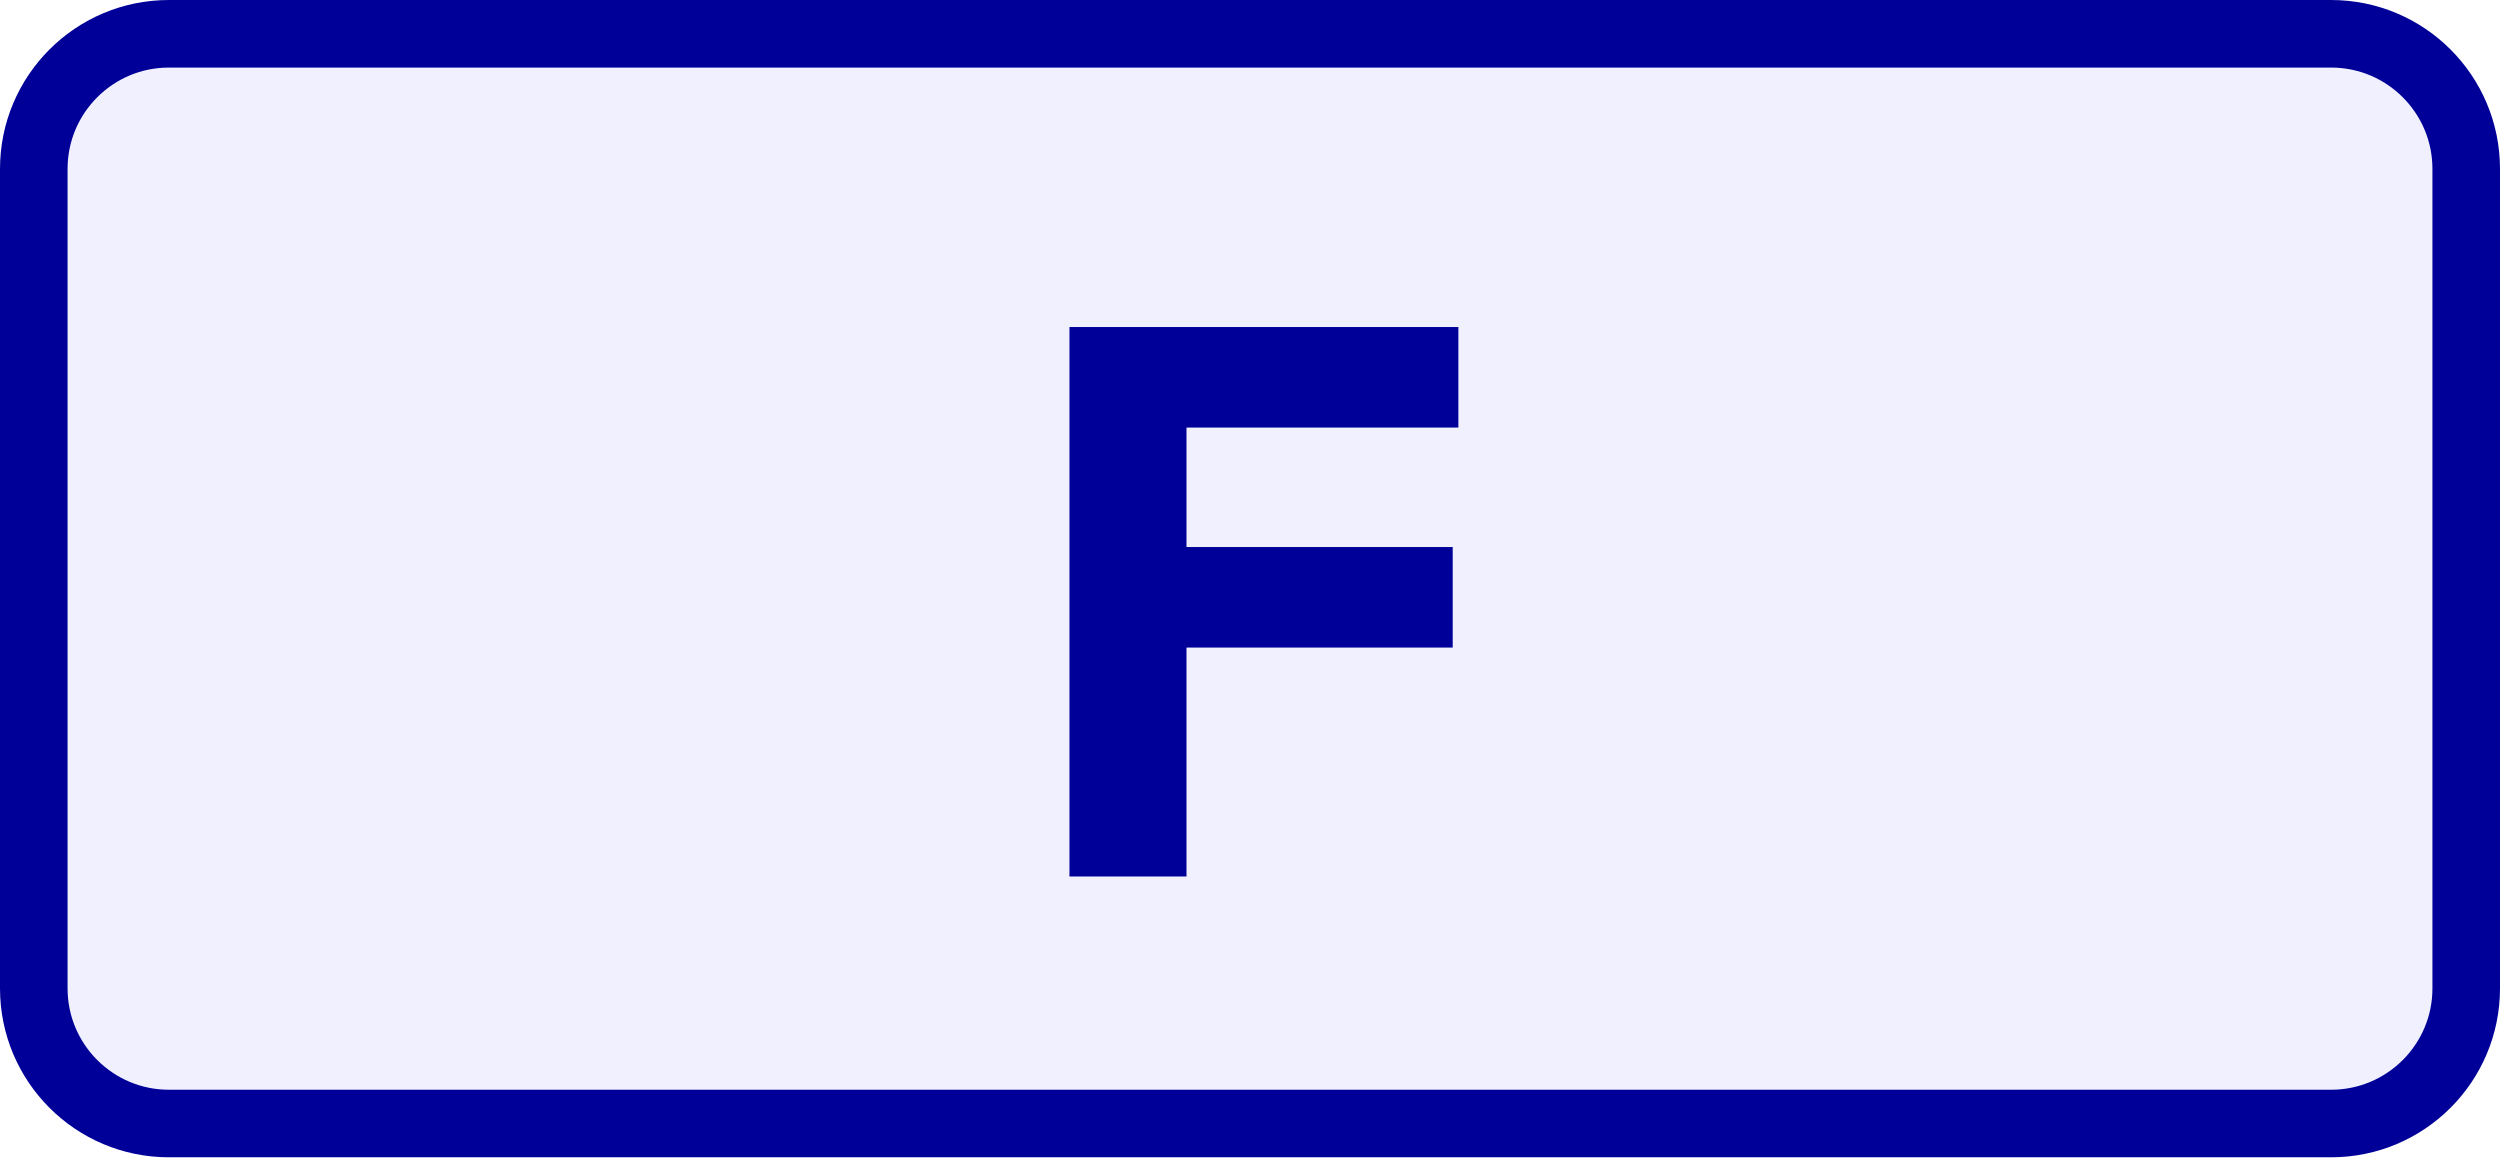
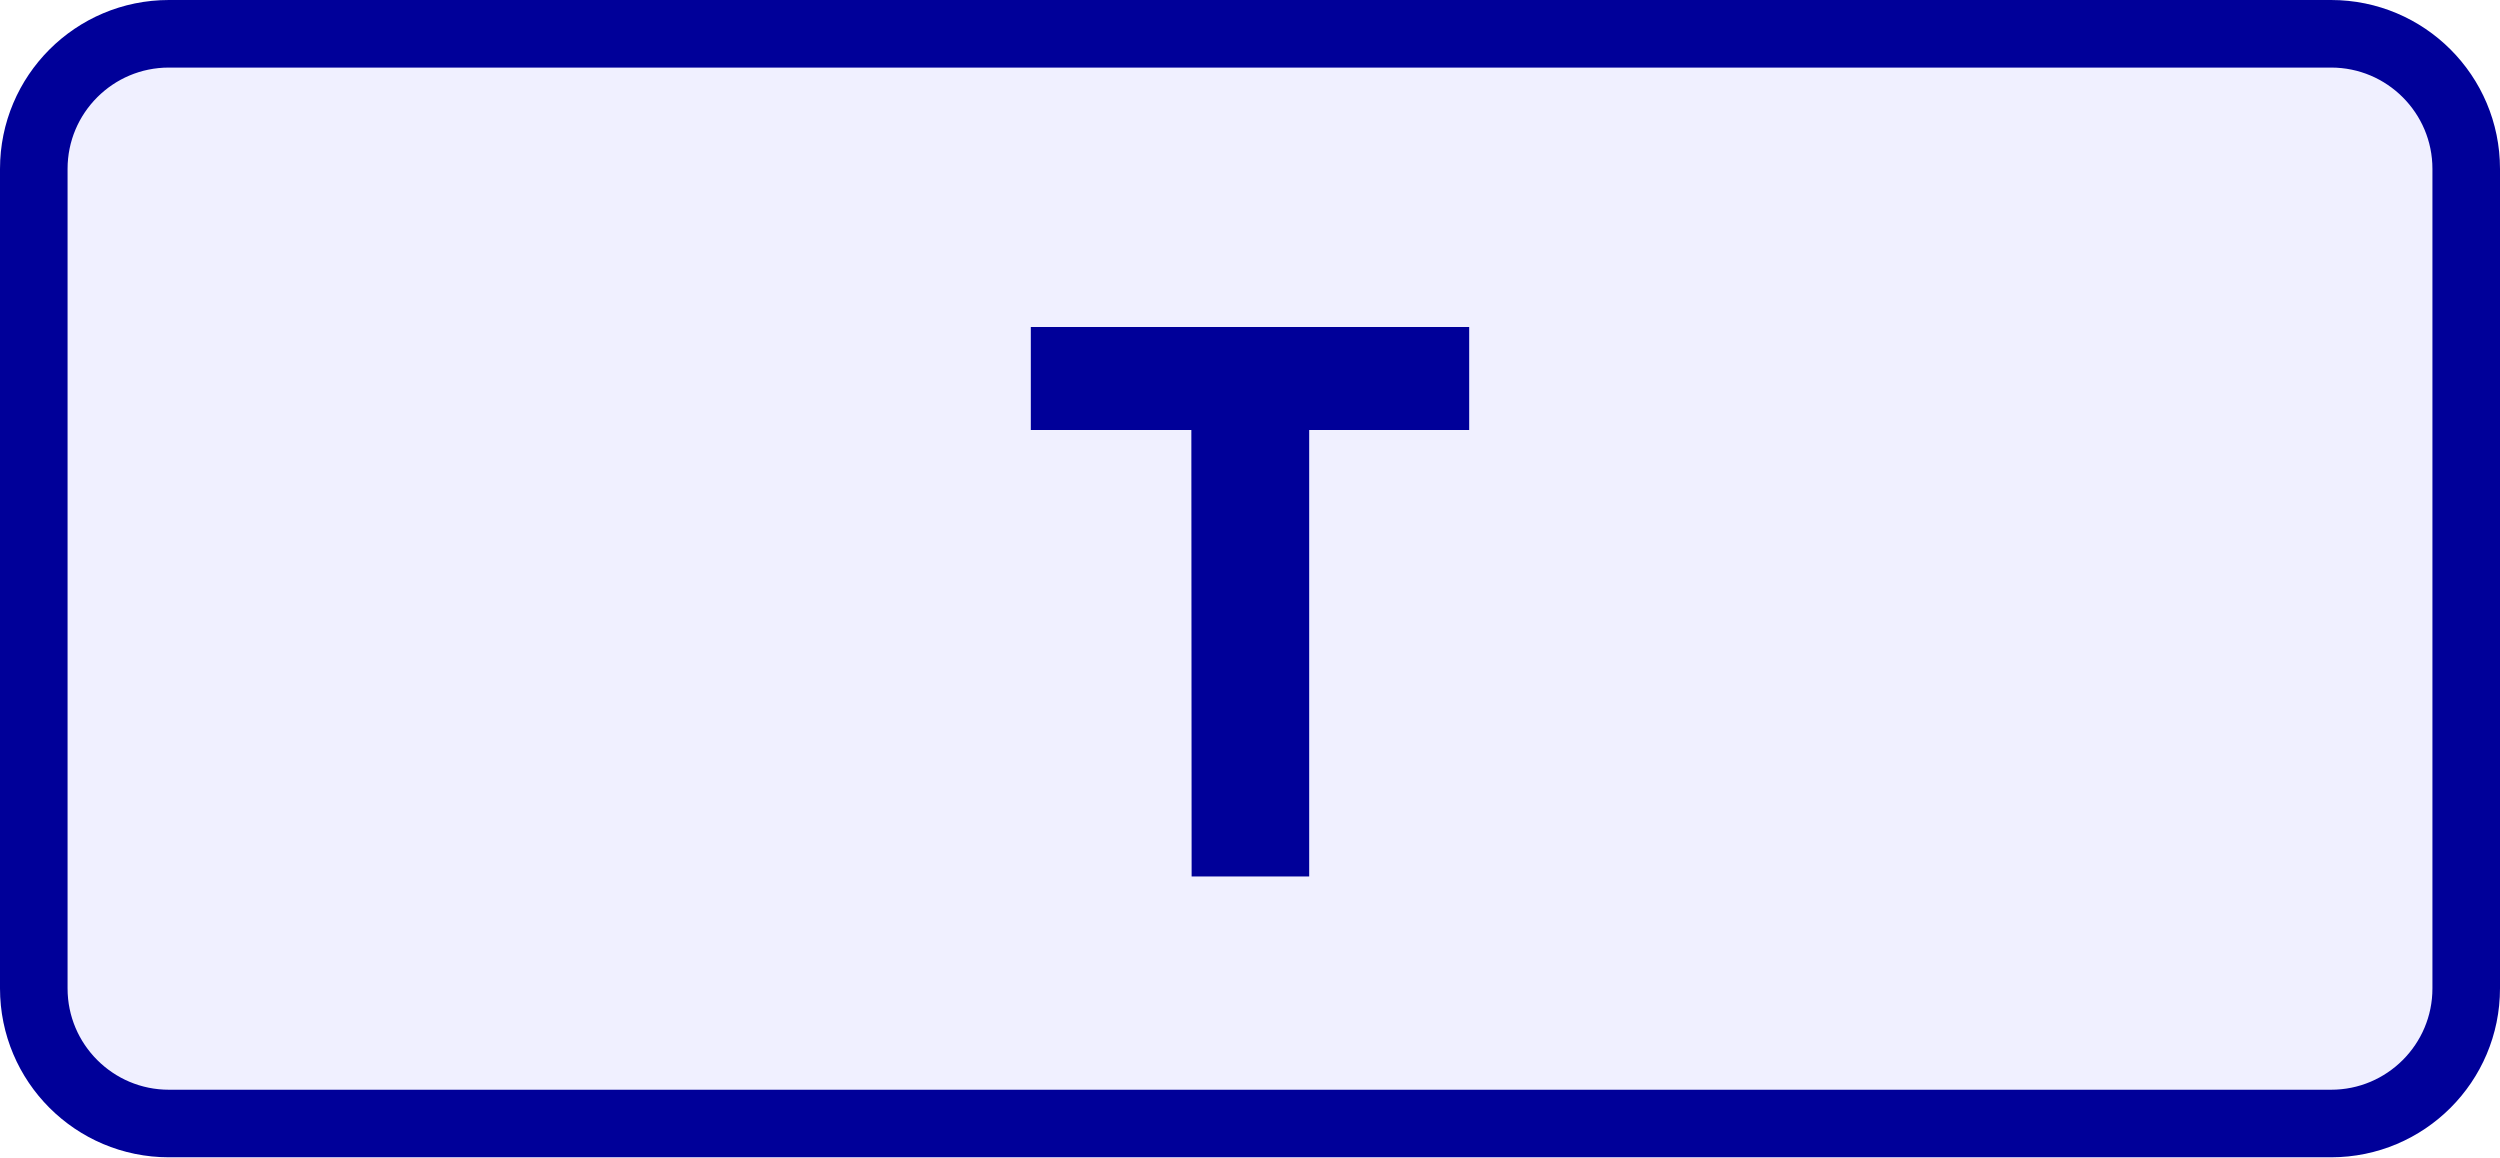
<svg xmlns="http://www.w3.org/2000/svg" version="1.1" width="9.250mm" height="4.282mm" viewBox="-4.625 -2.141 9.250 4.282" id="svg6">
  <defs id="defs10" />
  <rect x="-4.500" y="-2.016" width="9.000" height="4.032" fill="#f0f0ff" stroke="#000099" stroke-width="0.250" rx="0.500" ry="0.500" id="rect2" />
-   <g aria-label="F" id="text4" style="font-weight:bold;font-size:3.048px;font-family:'Proxima Nova';dominant-baseline:middle;text-anchor:middle;fill:#000099">
-     <path d="m -0.668,1.102 h 0.433 V 0.255 h 0.985 v -0.372 h -0.985 v -0.442 h 1.006 v -0.372 h -1.439 z" style="font-weight:bold;font-size:3.048px;font-family:'Proxima Nova';dominant-baseline:middle;text-anchor:middle;fill:#000099" id="path14" />
+   <g aria-label="T" id="text4" style="font-weight:bold;font-size:3.048px;font-family:'Proxima Nova';dominant-baseline:middle;text-anchor:middle;fill:#000099">
+     <path d="M -0.216,1.102 H 0.219 V -0.55 H 0.811 v -0.381 h -1.622 v 0.381 h 0.594 z" style="font-weight:bold;font-size:3.048px;font-family:'Proxima Nova';dominant-baseline:middle;text-anchor:middle;fill:#000099" id="path14" />
  </g>
</svg>
